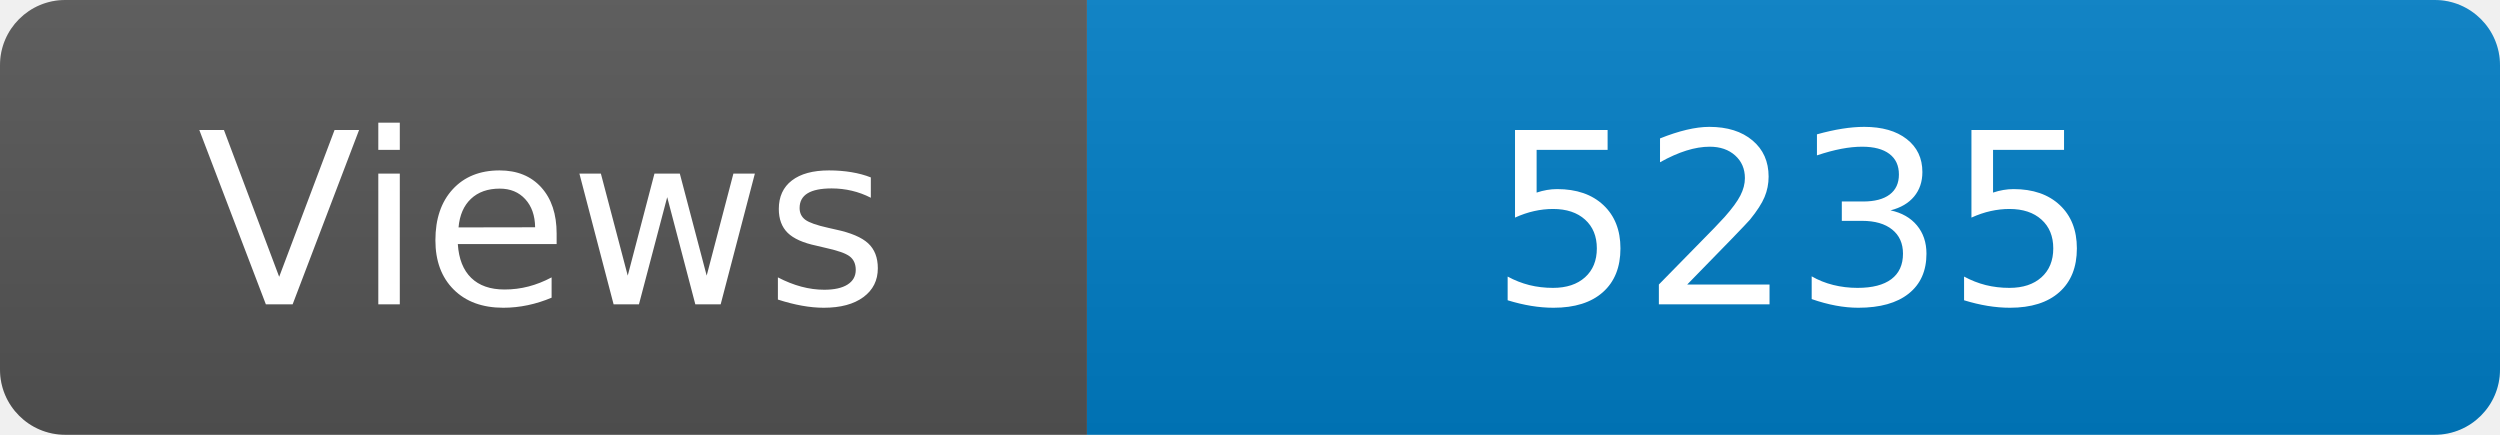
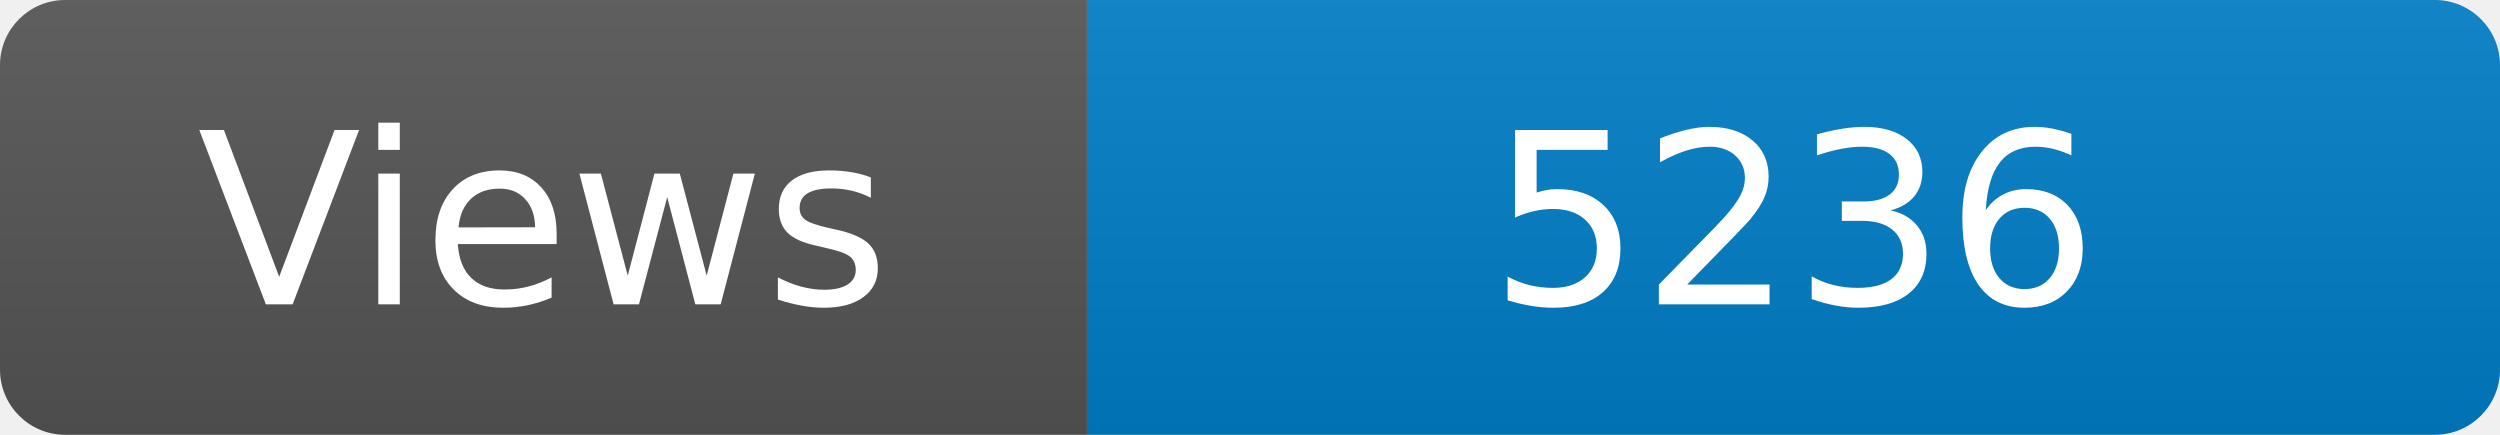
<svg xmlns="http://www.w3.org/2000/svg" width="115" height="20" role="img" aria-label="Maintained?: yes">
  <linearGradient id="s" x2="0" y2="100%">
    <stop offset="0" stop-color="#bbb" stop-opacity=".1" />
    <stop offset="1" stop-opacity=".1" />
  </linearGradient>
  <clipPath id="r">
    <rect width="115" height="20" rx="3" fill="#fff" />
  </clipPath>
  <g clip-path="url(#r)">
    <rect width="50" height="20" fill="#555" />
    <rect x="50" width="160" height="20" fill="#007ec6" />
    <rect width="115" height="20" fill="url(#s)" />
  </g>
  <g fill="#fff" text-anchor="middle" font-family="Verdana,Geneva,DejaVu Sans,sans-serif" font-size="110">
    <text x="250" y="140" transform="scale(.1)" fill="#fff">Views</text>
-     <text x="825" y="140" transform="scale(.1)" fill="#fff">5235</text>
+     <text x="825" y="140" transform="scale(.1)" fill="#fff">5236</text>
  </g>
</svg>
